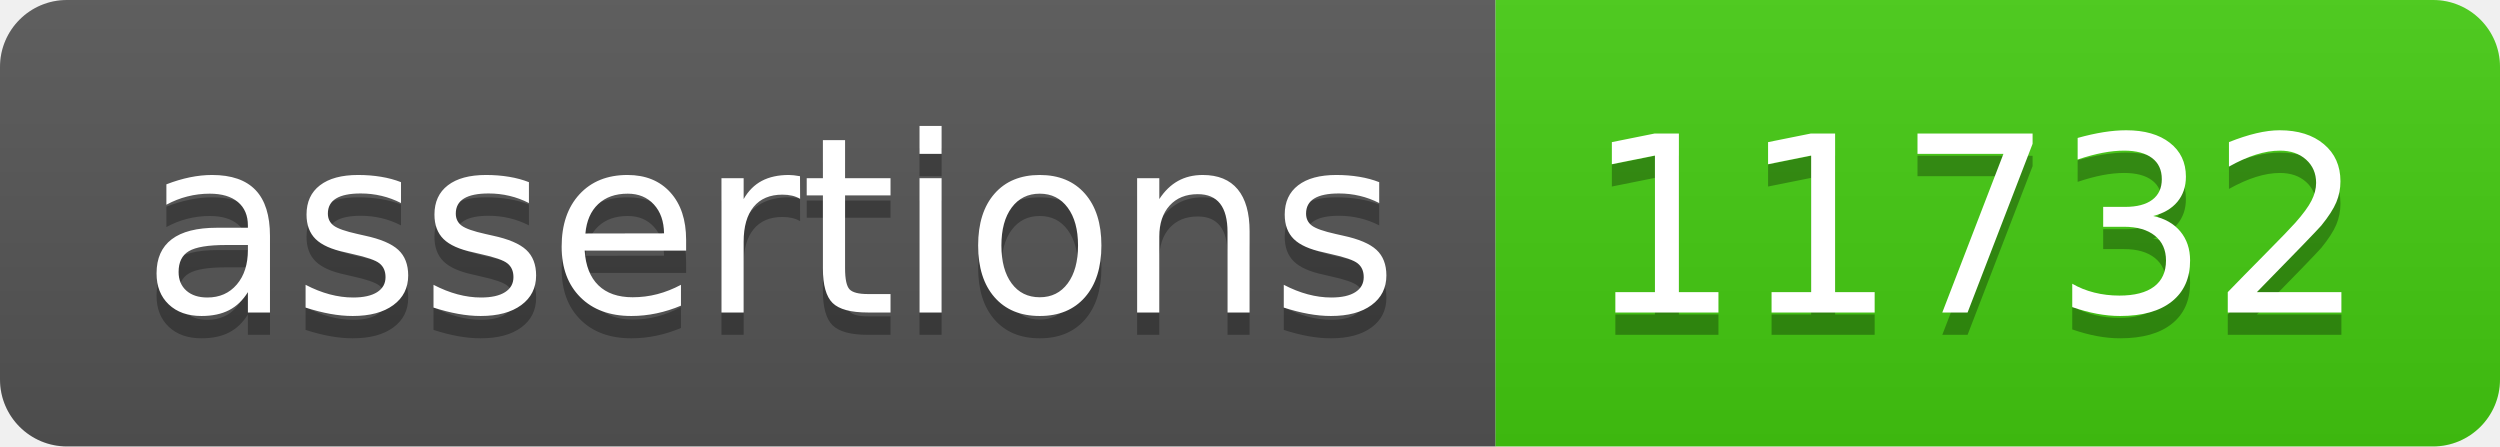
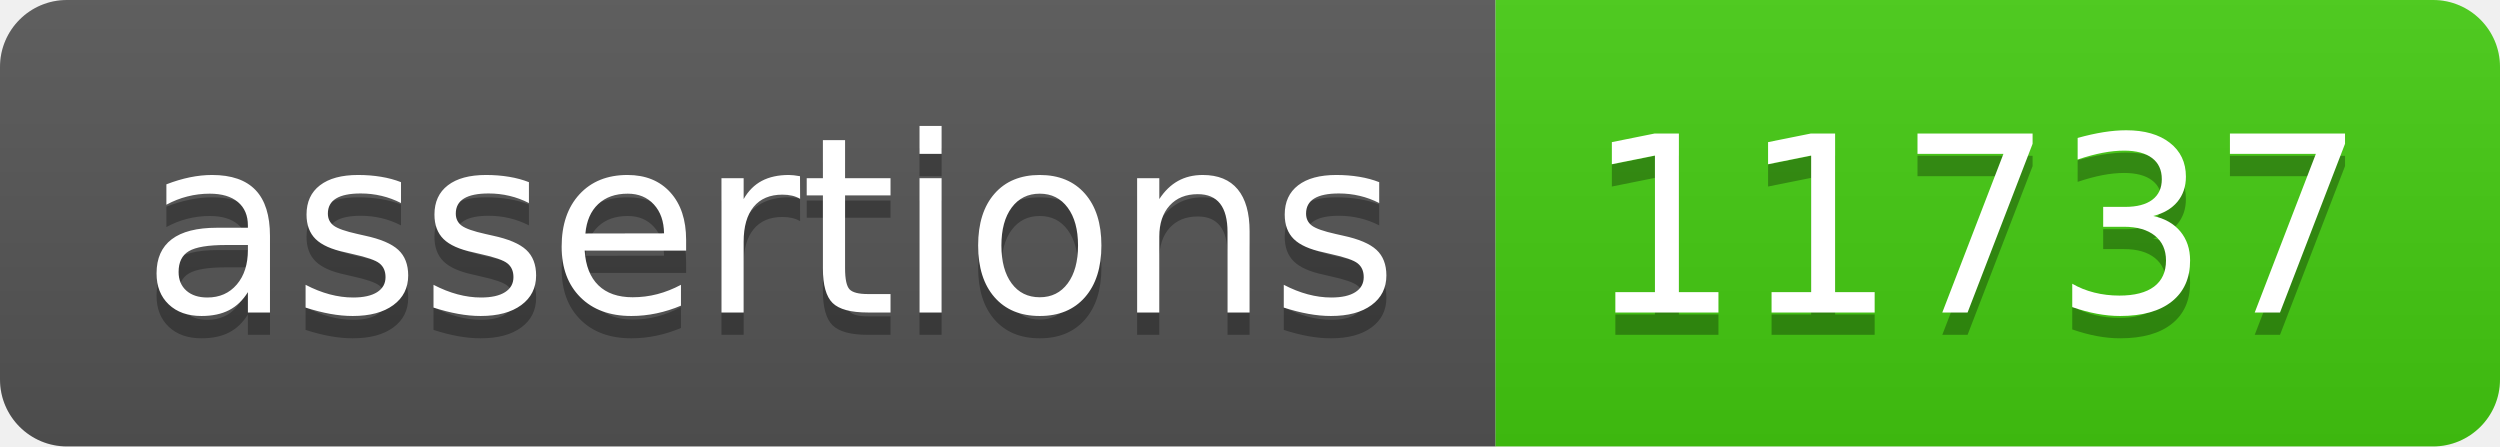
- <svg xmlns="http://www.w3.org/2000/svg" width="112" height="20" role="img" aria-label="assertions: 11732">
+ <svg xmlns="http://www.w3.org/2000/svg" width="112" height="20" role="img" aria-label="assertions: 11737">
  <linearGradient id="s" x2="0" y2="100%">
    <stop offset="0" stop-color="#bbb" stop-opacity=".1" />
    <stop offset="1" stop-opacity=".1" />
  </linearGradient>
  <clipPath id="r">
    <rect width="112" height="20" rx="3" fill="#fff" />
  </clipPath>
  <g clip-path="url(#r)">
    <rect width="67" height="20" fill="#555" />
    <rect x="67" width="45" height="20" fill="#4c1" />
    <rect width="112" height="20" fill="url(#s)" />
  </g>
  <g fill="#fff" text-anchor="middle" font-family="Verdana,Geneva,DejaVu Sans,sans-serif" text-rendering="geometricPrecision" font-size="110">
    <text aria-hidden="true" x="345" y="150" fill="#010101" fill-opacity=".3" transform="scale(.1)" textLength="570">assertions</text>
    <text x="345" y="140" transform="scale(.1)" fill="#fff" textLength="570">assertions</text>
-     <text aria-hidden="true" x="885" y="150" fill="#010101" fill-opacity=".3" transform="scale(.1)" textLength="350">11732</text>
-     <text x="885" y="140" transform="scale(.1)" fill="#fff" textLength="350">11732</text>
+     <text aria-hidden="true" x="885" y="150" fill="#010101" fill-opacity=".3" transform="scale(.1)" textLength="350">11737</text>
+     <text x="885" y="140" transform="scale(.1)" fill="#fff" textLength="350">11737</text>
  </g>
</svg>
